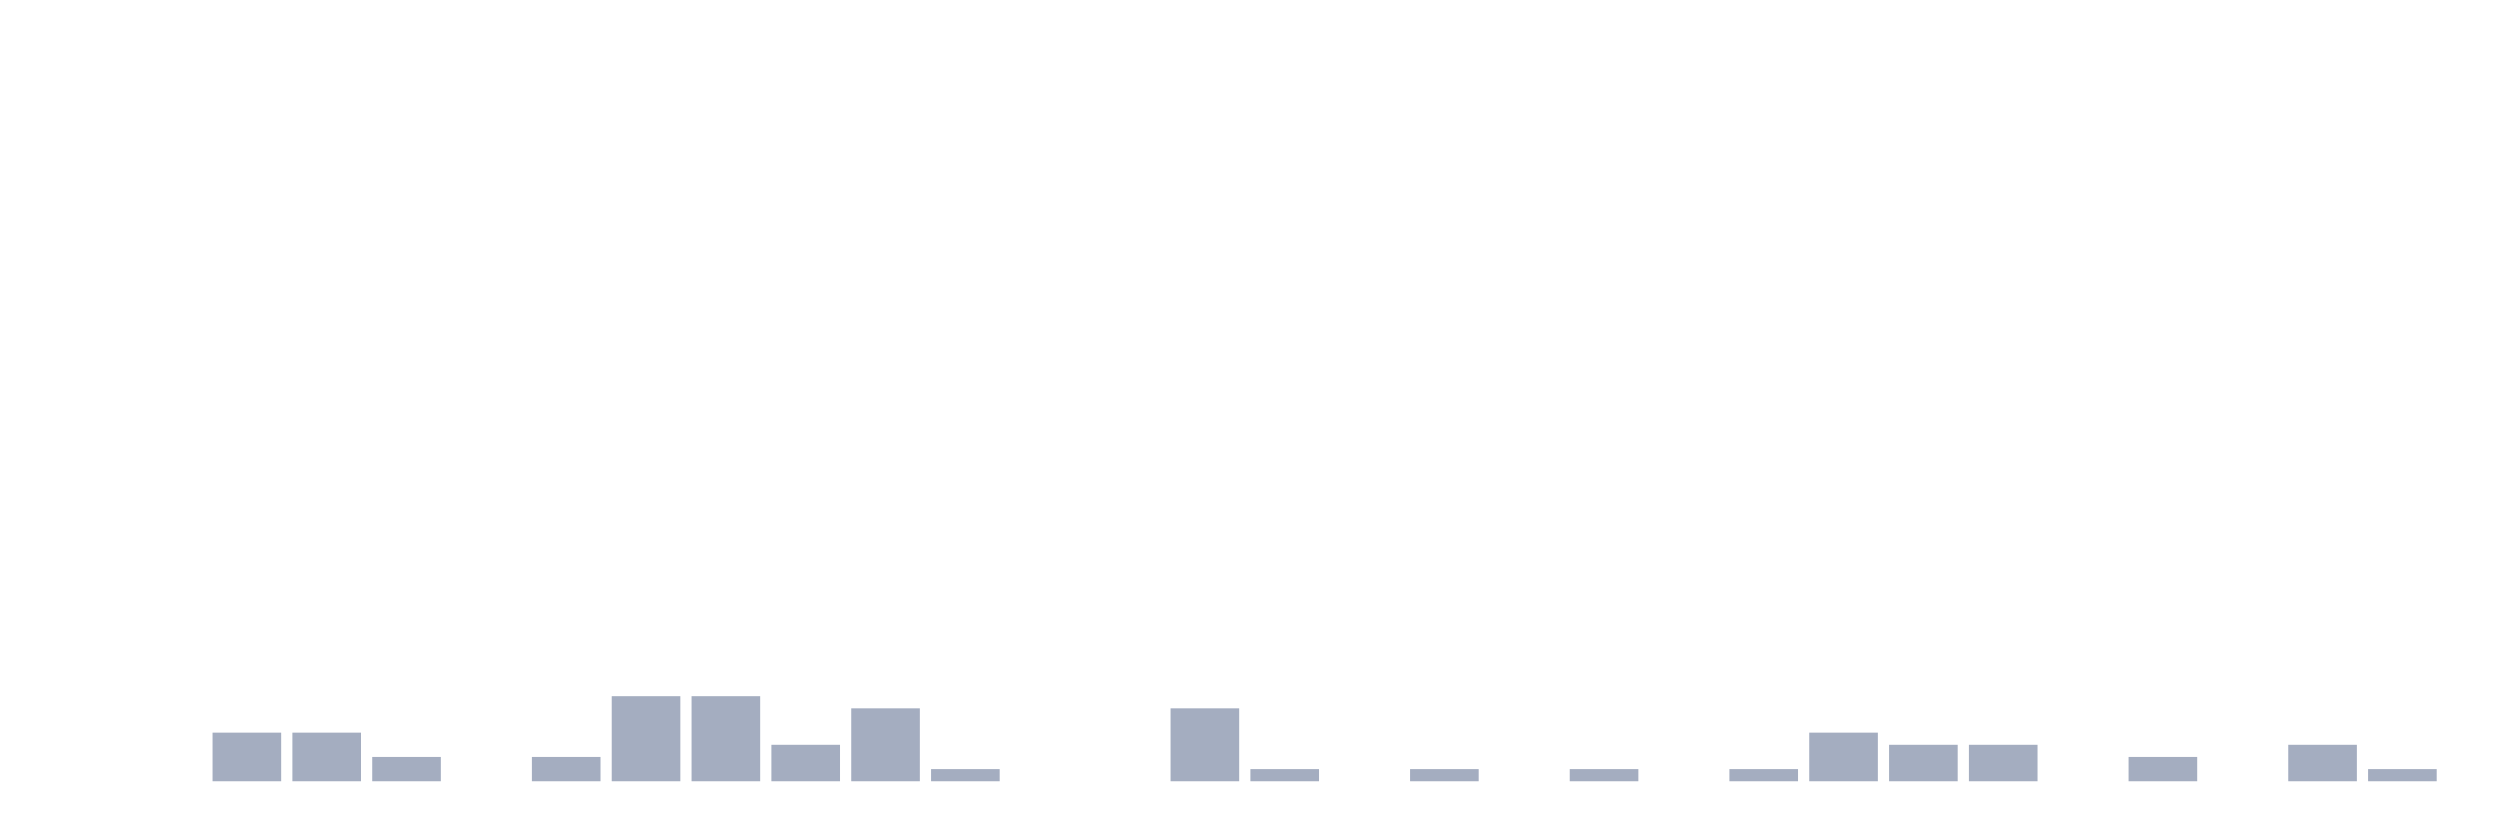
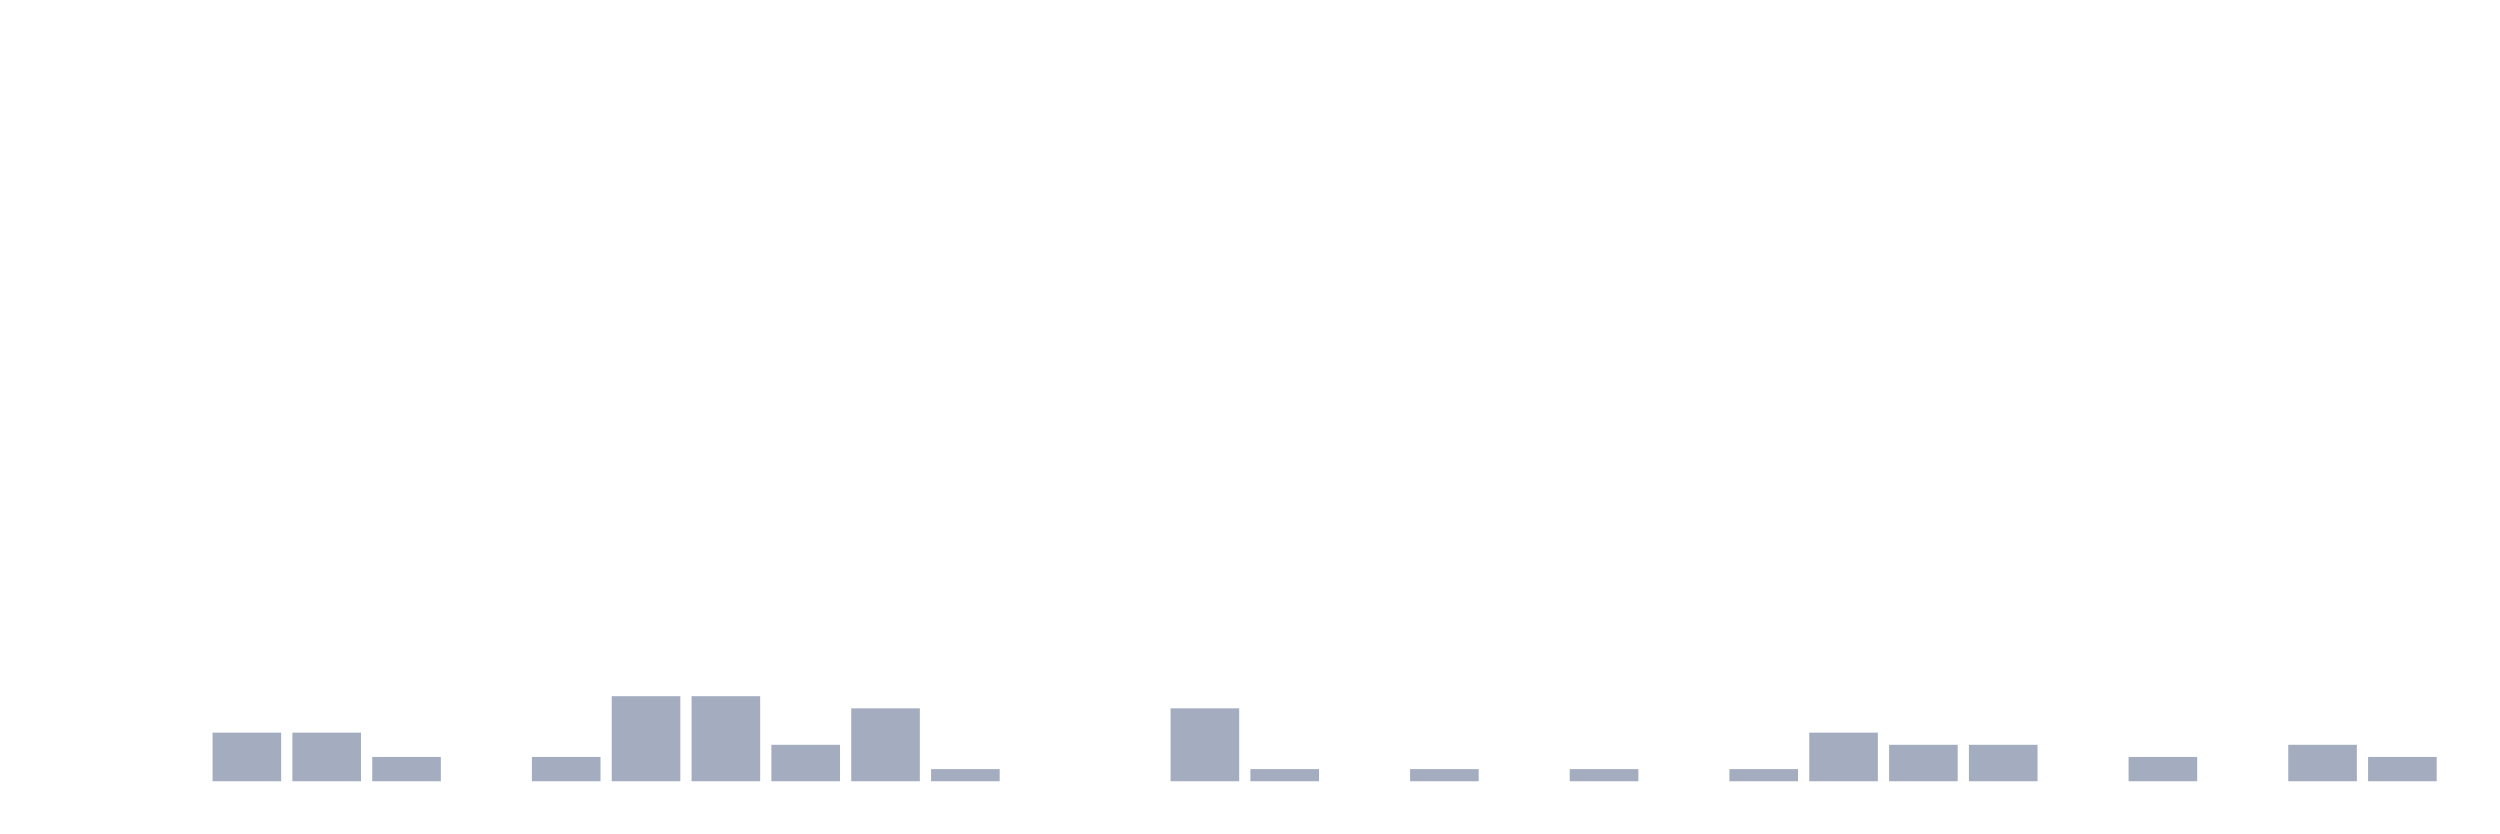
<svg xmlns="http://www.w3.org/2000/svg" viewBox="0 0 480 160">
  <g transform="translate(10,10)">
    <rect class="bar" x="0.153" width="13.175" y="140" height="0" fill="rgb(164,173,192)" />
    <rect class="bar" x="15.482" width="13.175" y="140" height="0" fill="rgb(164,173,192)" />
    <rect class="bar" x="30.81" width="13.175" y="130.667" height="9.333" fill="rgb(164,173,192)" />
    <rect class="bar" x="46.138" width="13.175" y="130.667" height="9.333" fill="rgb(164,173,192)" />
    <rect class="bar" x="61.466" width="13.175" y="135.333" height="4.667" fill="rgb(164,173,192)" />
    <rect class="bar" x="76.794" width="13.175" y="140" height="0" fill="rgb(164,173,192)" />
    <rect class="bar" x="92.123" width="13.175" y="135.333" height="4.667" fill="rgb(164,173,192)" />
    <rect class="bar" x="107.451" width="13.175" y="123.667" height="16.333" fill="rgb(164,173,192)" />
    <rect class="bar" x="122.779" width="13.175" y="123.667" height="16.333" fill="rgb(164,173,192)" />
    <rect class="bar" x="138.107" width="13.175" y="133" height="7" fill="rgb(164,173,192)" />
    <rect class="bar" x="153.436" width="13.175" y="126" height="14" fill="rgb(164,173,192)" />
    <rect class="bar" x="168.764" width="13.175" y="137.667" height="2.333" fill="rgb(164,173,192)" />
    <rect class="bar" x="184.092" width="13.175" y="140" height="0" fill="rgb(164,173,192)" />
    <rect class="bar" x="199.42" width="13.175" y="140" height="0" fill="rgb(164,173,192)" />
    <rect class="bar" x="214.748" width="13.175" y="126" height="14" fill="rgb(164,173,192)" />
    <rect class="bar" x="230.077" width="13.175" y="137.667" height="2.333" fill="rgb(164,173,192)" />
    <rect class="bar" x="245.405" width="13.175" y="140" height="0" fill="rgb(164,173,192)" />
    <rect class="bar" x="260.733" width="13.175" y="137.667" height="2.333" fill="rgb(164,173,192)" />
    <rect class="bar" x="276.061" width="13.175" y="140" height="0" fill="rgb(164,173,192)" />
    <rect class="bar" x="291.39" width="13.175" y="137.667" height="2.333" fill="rgb(164,173,192)" />
    <rect class="bar" x="306.718" width="13.175" y="140" height="0" fill="rgb(164,173,192)" />
    <rect class="bar" x="322.046" width="13.175" y="137.667" height="2.333" fill="rgb(164,173,192)" />
    <rect class="bar" x="337.374" width="13.175" y="130.667" height="9.333" fill="rgb(164,173,192)" />
    <rect class="bar" x="352.702" width="13.175" y="133" height="7" fill="rgb(164,173,192)" />
    <rect class="bar" x="368.031" width="13.175" y="133" height="7" fill="rgb(164,173,192)" />
    <rect class="bar" x="383.359" width="13.175" y="140" height="0" fill="rgb(164,173,192)" />
    <rect class="bar" x="398.687" width="13.175" y="135.333" height="4.667" fill="rgb(164,173,192)" />
    <rect class="bar" x="414.015" width="13.175" y="140" height="0" fill="rgb(164,173,192)" />
    <rect class="bar" x="429.344" width="13.175" y="133" height="7" fill="rgb(164,173,192)" />
-     <rect class="bar" x="444.672" width="13.175" y="137.667" height="2.333" fill="rgb(164,173,192)" />
+     <rect class="bar" x="444.672" width="13.175" y="135.333" height="4.667" fill="rgb(164,173,192)" />
  </g>
</svg>
